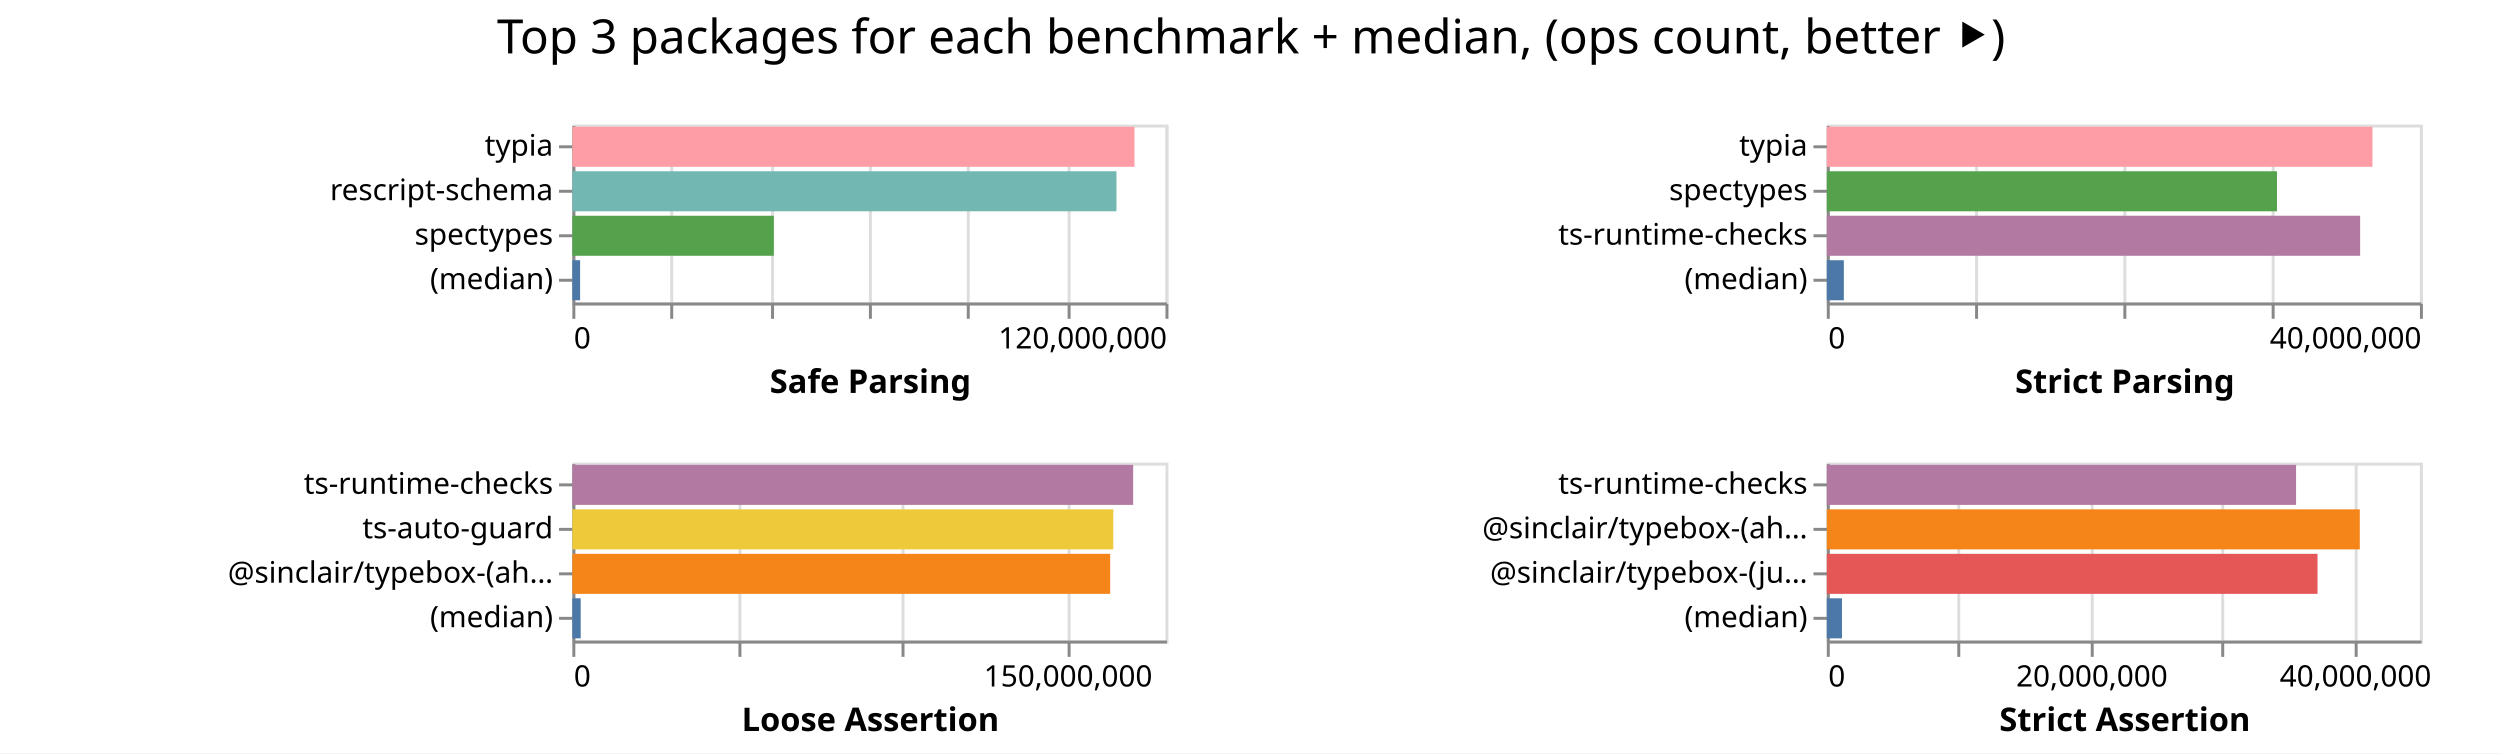
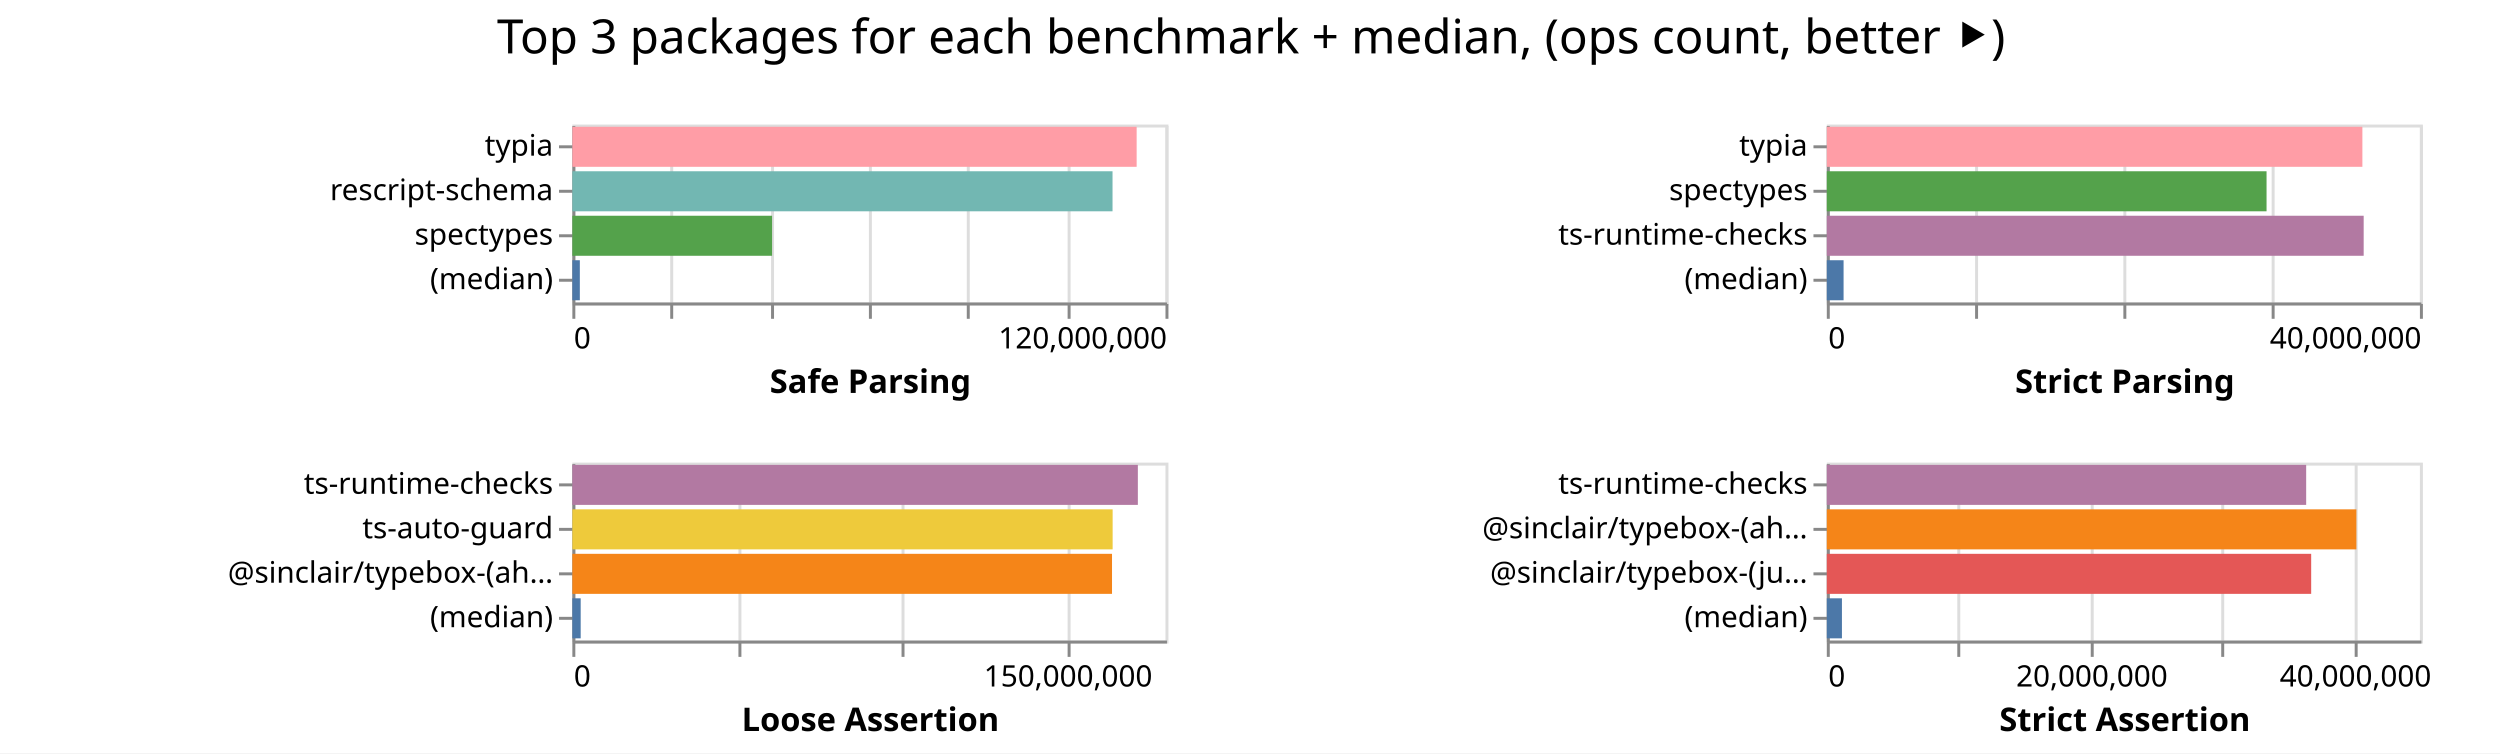
<svg xmlns="http://www.w3.org/2000/svg" width="843" height="254" class="marks">
  <path fill="#fff" d="M0 0h843v254H0z" />
  <g fill="none" stroke-miterlimit="10" aria-roledescription="group mark container" class="mark-group role-frame root">
    <path d="M193 42" aria-hidden="true" class="background" />
    <g aria-roledescription="group mark container" class="mark-group role-scope child__Safe_Parsing_group">
      <path stroke="#ddd" d="M193.5 42.5h200v60h-200Z" aria-hidden="true" class="background" />
      <g aria-hidden="true" class="mark-group role-axis">
        <path d="M193.5 102.5" aria-hidden="true" class="background" pointer-events="none" />
        <g stroke="#ddd" class="mark-rule role-axis-grid" pointer-events="none">
          <path d="M193.5 102.5v-60M226.5 102.5v-60M260.5 102.5v-60M293.5 102.5v-60M326.5 102.5v-60M360.5 102.5v-60M393.5 102.5v-60" />
        </g>
      </g>
      <g aria-label="X-axis titled 'Safe Parsing' for a linear scale with values from 0 to 120,000,000" aria-roledescription="axis" class="mark-group role-axis" pointer-events="none">
        <path d="M193.5 102.5" aria-hidden="true" class="background" />
        <g stroke="#888" class="mark-rule role-axis-tick">
          <path d="M193.5 102.5v5M226.5 102.5v5M260.5 102.5v5M293.5 102.5v5M326.5 102.5v5M360.5 102.5v5M393.5 102.5v5" />
        </g>
        <g fill="#000" class="mark-text role-axis-label" font-family="sans-serif" font-size="10">
          <text transform="translate(193.5 117.5)">0</text>
          <text text-anchor="end" transform="translate(393.5 117.5)">120,000,000</text>
        </g>
        <path stroke="#888" d="M193.5 102.5h200" class="mark-rule role-axis-domain" />
        <text fill="#000" class="mark-text role-axis-title" font-family="sans-serif" font-size="11" font-weight="bold" text-anchor="middle" transform="translate(293.5 132.5)">Safe Parsing</text>
      </g>
      <g aria-label="Y-axis for a discrete scale with 4 values: typia, rescript-schema, spectypes, (median)" aria-roledescription="axis" class="mark-group role-axis" pointer-events="none">
        <path d="M193.5 42.5" aria-hidden="true" class="background" />
        <g stroke="#888" class="mark-rule role-axis-tick">
          <path d="M193.5 49.5h-5M193.5 64.5h-5M193.5 79.5h-5M193.5 94.5h-5" />
        </g>
        <g fill="#000" class="mark-text role-axis-label" font-family="sans-serif" font-size="10" text-anchor="end">
          <text transform="translate(186.5 52.5)">typia</text>
          <text transform="translate(186.5 67.5)">rescript-schema</text>
          <text transform="translate(186.5 82.5)">spectypes</text>
          <text transform="translate(186.5 97.5)">(median)</text>
        </g>
        <path stroke="#888" d="M193.5 42.5v60" class="mark-rule role-axis-domain" />
      </g>
      <g aria-roledescription="rect mark container" class="mark-rect role-mark child__Safe_Parsing_marks">
-         <path fill="#ff9da6" d="M193 42.75h189.548v13.5H193Z" aria-label="Safe Parsing: 113729010; name: typia" aria-roledescription="bar" />
-         <path fill="#72b7b2" d="M193 57.75h183.467v13.5H193Z" aria-label="Safe Parsing: 110080457; name: rescript-schema" aria-roledescription="bar" />
-         <path fill="#54a24b" d="M193 72.75h67.935v13.5H193Z" aria-label="Safe Parsing: 40761138; name: spectypes" aria-roledescription="bar" />
-         <path fill="#4c78a8" d="M193 87.75h2.61v13.5H193Z" aria-label="Safe Parsing: 1565432; name: (median)" aria-roledescription="bar" />
+         <path fill="#ff9da6" d="M193 42.75h190.279v13.5H193Z" aria-label="Safe Parsing: 114167236; name: typia" aria-roledescription="bar" />
+         <path fill="#72b7b2" d="M193 57.75h182.146v13.5H193Z" aria-label="Safe Parsing: 109287618; name: rescript-schema" aria-roledescription="bar" />
+         <path fill="#54a24b" d="M193 72.75h67.348v13.5H193Z" aria-label="Safe Parsing: 40408505; name: spectypes" aria-roledescription="bar" />
+         <path fill="#4c78a8" d="M193 87.75h2.52v13.5H193Z" aria-label="Safe Parsing: 1511895; name: (median)" aria-roledescription="bar" />
      </g>
    </g>
    <g aria-roledescription="group mark container" class="mark-group role-scope child__Strict_Parsing_group">
      <path stroke="#ddd" d="M616.5 42.5h200v60h-200Z" aria-hidden="true" class="background" />
      <g aria-hidden="true" class="mark-group role-axis">
        <path d="M616.5 102.5" aria-hidden="true" class="background" pointer-events="none" />
        <g stroke="#ddd" class="mark-rule role-axis-grid" pointer-events="none">
          <path d="M616.5 102.5v-60M666.5 102.5v-60M716.5 102.5v-60M766.5 102.5v-60M816.5 102.5v-60" />
        </g>
      </g>
      <g aria-label="X-axis titled 'Strict Parsing' for a linear scale with values from 0 to 40,000,000" aria-roledescription="axis" class="mark-group role-axis" pointer-events="none">
        <path d="M616.5 102.5" aria-hidden="true" class="background" />
        <g stroke="#888" class="mark-rule role-axis-tick">
          <path d="M616.5 102.5v5M666.5 102.5v5M716.5 102.5v5M766.5 102.5v5M816.5 102.5v5" />
        </g>
        <g fill="#000" class="mark-text role-axis-label" font-family="sans-serif" font-size="10">
          <text transform="translate(616.5 117.5)">0</text>
          <text text-anchor="end" transform="translate(816.5 117.5)">40,000,000</text>
        </g>
        <path stroke="#888" d="M616.5 102.5h200" class="mark-rule role-axis-domain" />
        <text fill="#000" class="mark-text role-axis-title" font-family="sans-serif" font-size="11" font-weight="bold" text-anchor="middle" transform="translate(716.5 132.5)">Strict Parsing</text>
      </g>
      <g aria-label="Y-axis for a discrete scale with 4 values: typia, spectypes, ts-runtime-checks, (median)" aria-roledescription="axis" class="mark-group role-axis" pointer-events="none">
        <path d="M616.5 42.5" aria-hidden="true" class="background" />
        <g stroke="#888" class="mark-rule role-axis-tick">
          <path d="M616.5 49.5h-5M616.5 64.5h-5M616.5 79.5h-5M616.5 94.5h-5" />
        </g>
        <g fill="#000" class="mark-text role-axis-label" font-family="sans-serif" font-size="10" text-anchor="end">
          <text transform="translate(609.5 52.5)">typia</text>
          <text transform="translate(609.5 67.5)">spectypes</text>
          <text transform="translate(609.5 82.5)">ts-runtime-checks</text>
          <text transform="translate(609.5 97.5)">(median)</text>
        </g>
        <path stroke="#888" d="M616.5 42.5v60" class="mark-rule role-axis-domain" />
      </g>
      <g aria-roledescription="rect mark container" class="mark-rect role-mark child__Strict_Parsing_marks">
-         <path fill="#ff9da6" d="M616 42.75h183.985v13.5H616Z" aria-label="Strict Parsing: 36797066; name: typia" aria-roledescription="bar" />
-         <path fill="#54a24b" d="M616 57.75h151.8v13.5H616Z" aria-label="Strict Parsing: 30359942; name: spectypes" aria-roledescription="bar" />
-         <path fill="#b279a2" d="M616 72.75h179.84v13.5H616Z" aria-label="Strict Parsing: 35967938; name: ts-runtime-checks" aria-roledescription="bar" />
-         <path fill="#4c78a8" d="M616 87.75h5.74v13.5H616Z" aria-label="Strict Parsing: 1147833; name: (median)" aria-roledescription="bar" />
+         <path fill="#ff9da6" d="M616 42.75h180.595v13.5H616Z" aria-label="Strict Parsing: 36118921; name: typia" aria-roledescription="bar" />
+         <path fill="#54a24b" d="M616 57.75h148.281v13.5H616Z" aria-label="Strict Parsing: 29656197; name: spectypes" aria-roledescription="bar" />
+         <path fill="#b279a2" d="M616 72.75h181.032v13.5H616Z" aria-label="Strict Parsing: 36206439; name: ts-runtime-checks" aria-roledescription="bar" />
+         <path fill="#4c78a8" d="M616 87.75h5.655v13.5H616Z" aria-label="Strict Parsing: 1130967; name: (median)" aria-roledescription="bar" />
      </g>
    </g>
    <g aria-roledescription="group mark container" class="mark-group role-scope child__Loose_Assertion_group">
      <path stroke="#ddd" d="M193.5 156.5h200v60h-200Z" aria-hidden="true" class="background" />
      <g aria-hidden="true" class="mark-group role-axis">
        <path d="M193.5 216.5" aria-hidden="true" class="background" pointer-events="none" />
        <g stroke="#ddd" class="mark-rule role-axis-grid" pointer-events="none">
          <path d="M193.5 216.5v-60M249.5 216.5v-60M304.5 216.5v-60M360.5 216.5v-60" />
        </g>
      </g>
      <g aria-label="X-axis titled 'Loose Assertion' for a linear scale with values from 0 to 180,000,000" aria-roledescription="axis" class="mark-group role-axis" pointer-events="none">
        <path d="M193.5 216.5" aria-hidden="true" class="background" />
        <g stroke="#888" class="mark-rule role-axis-tick">
          <path d="M193.5 216.5v5M249.5 216.5v5M304.5 216.5v5M360.5 216.5v5" />
        </g>
        <g fill="#000" class="mark-text role-axis-label" font-family="sans-serif" font-size="10">
          <text transform="translate(193.5 231.5)">0</text>
          <text text-anchor="middle" transform="translate(360.167 231.5)">150,000,000</text>
        </g>
        <path stroke="#888" d="M193.5 216.5h200" class="mark-rule role-axis-domain" />
        <text fill="#000" class="mark-text role-axis-title" font-family="sans-serif" font-size="11" font-weight="bold" text-anchor="middle" transform="translate(293.5 246.5)">Loose Assertion</text>
      </g>
      <g aria-label="Y-axis for a discrete scale with 4 values: ts-runtime-checks, ts-auto-guard, @sinclair/typebox-(ahead-of-time), (median)" aria-roledescription="axis" class="mark-group role-axis" pointer-events="none">
        <path d="M193.5 156.5" aria-hidden="true" class="background" />
        <g stroke="#888" class="mark-rule role-axis-tick">
          <path d="M193.5 163.5h-5M193.5 178.5h-5M193.5 193.5h-5M193.5 208.5h-5" />
        </g>
        <g fill="#000" class="mark-text role-axis-label" font-family="sans-serif" font-size="10" text-anchor="end">
          <text transform="translate(186.5 166.5)">ts-runtime-checks</text>
          <text transform="translate(186.5 181.5)">ts-auto-guard</text>
          <text transform="translate(186.5 196.5)">@sinclair/typebox-(ah…</text>
          <text transform="translate(186.5 211.5)">(median)</text>
        </g>
        <path stroke="#888" d="M193.5 156.5v60" class="mark-rule role-axis-domain" />
      </g>
      <g aria-roledescription="rect mark container" class="mark-rect role-mark child__Loose_Assertion_marks">
-         <path fill="#b279a2" d="M193 156.75h189.105v13.5H193Z" aria-label="Loose Assertion: 170194579; name: ts-runtime-checks" aria-roledescription="bar" />
-         <path fill="#eeca3b" d="M193 171.75h182.398v13.5H193Z" aria-label="Loose Assertion: 164158575; name: ts-auto-guard" aria-roledescription="bar" />
-         <path fill="#f58518" d="M193 186.75h181.352v13.5H193Z" aria-label="Loose Assertion: 163216392; name: @sinclair/typebox-(ahead-of-time)" aria-roledescription="bar" />
-         <path fill="#4c78a8" d="M193 201.75h2.813v13.5H193Z" aria-label="Loose Assertion: 2531774; name: (median)" aria-roledescription="bar" />
+         <path fill="#b279a2" d="M193 156.75h190.685v13.5H193Z" aria-label="Loose Assertion: 171616348; name: ts-runtime-checks" aria-roledescription="bar" />
+         <path fill="#eeca3b" d="M193 171.75h182.18v13.5H193Z" aria-label="Loose Assertion: 163962406; name: ts-auto-guard" aria-roledescription="bar" />
+         <path fill="#f58518" d="M193 186.75h181.972v13.5H193Z" aria-label="Loose Assertion: 163775048; name: @sinclair/typebox-(ahead-of-time)" aria-roledescription="bar" />
+         <path fill="#4c78a8" d="M193 201.75h2.808v13.5H193Z" aria-label="Loose Assertion: 2526838.5; name: (median)" aria-roledescription="bar" />
      </g>
    </g>
    <g aria-roledescription="group mark container" class="mark-group role-scope child__Strict_Assertion_group">
      <path stroke="#ddd" d="M616.5 156.5h200v60h-200Z" aria-hidden="true" class="background" />
      <g aria-hidden="true" class="mark-group role-axis">
        <path d="M616.5 216.5" aria-hidden="true" class="background" pointer-events="none" />
        <g stroke="#ddd" class="mark-rule role-axis-grid" pointer-events="none">
          <path d="M616.5 216.5v-60M660.5 216.5v-60M705.5 216.5v-60M749.5 216.5v-60M794.5 216.5v-60" />
        </g>
      </g>
      <g aria-label="X-axis titled 'Strict Assertion' for a linear scale with values from 0 to 45,000,000" aria-roledescription="axis" class="mark-group role-axis" pointer-events="none">
        <path d="M616.5 216.5" aria-hidden="true" class="background" />
        <g stroke="#888" class="mark-rule role-axis-tick">
          <path d="M616.5 216.5v5M660.5 216.5v5M705.5 216.5v5M749.5 216.5v5M794.5 216.5v5" />
        </g>
        <g fill="#000" class="mark-text role-axis-label" font-family="sans-serif" font-size="10">
          <text transform="translate(616.5 231.5)">0</text>
          <text text-anchor="middle" transform="translate(705.389 231.5)">20,000,000</text>
          <text text-anchor="middle" transform="translate(794.278 231.5)">40,000,000</text>
        </g>
        <path stroke="#888" d="M616.5 216.5h200" class="mark-rule role-axis-domain" />
        <text fill="#000" class="mark-text role-axis-title" font-family="sans-serif" font-size="11" font-weight="bold" text-anchor="middle" transform="translate(716.5 246.5)">Strict Assertion</text>
      </g>
      <g aria-label="Y-axis for a discrete scale with 4 values: ts-runtime-checks, @sinclair/typebox-(ahead-of-time), @sinclair/typebox-(just-in-time), (median)" aria-roledescription="axis" class="mark-group role-axis" pointer-events="none">
        <path d="M616.5 156.5" aria-hidden="true" class="background" />
        <g stroke="#888" class="mark-rule role-axis-tick">
          <path d="M616.5 163.5h-5M616.5 178.5h-5M616.5 193.5h-5M616.5 208.5h-5" />
        </g>
        <g fill="#000" class="mark-text role-axis-label" font-family="sans-serif" font-size="10" text-anchor="end">
          <text transform="translate(609.5 166.5)">ts-runtime-checks</text>
          <text transform="translate(609.5 181.5)">@sinclair/typebox-(ah…</text>
          <text transform="translate(609.5 196.5)">@sinclair/typebox-(ju…</text>
          <text transform="translate(609.5 211.5)">(median)</text>
        </g>
        <path stroke="#888" d="M616.5 156.5v60" class="mark-rule role-axis-domain" />
      </g>
      <g aria-roledescription="rect mark container" class="mark-rect role-mark child__Strict_Assertion_marks">
-         <path fill="#b279a2" d="M616 156.75h158.233v13.5H616Z" aria-label="Strict Assertion: 35602336; name: ts-runtime-checks" aria-roledescription="bar" />
-         <path fill="#f58518" d="M616 171.75h179.723v13.5H616Z" aria-label="Strict Assertion: 40437720; name: @sinclair/typebox-(ahead-of-time)" aria-roledescription="bar" />
-         <path fill="#e45756" d="M616 186.75h165.467v13.5H616Z" aria-label="Strict Assertion: 37230179; name: @sinclair/typebox-(just-in-time)" aria-roledescription="bar" />
-         <path fill="#4c78a8" d="M616 201.75h5.11v13.5H616Z" aria-label="Strict Assertion: 1149732; name: (median)" aria-roledescription="bar" />
+         <path fill="#b279a2" d="M616 156.75h161.64v13.5H616Z" aria-label="Strict Assertion: 36369053; name: ts-runtime-checks" aria-roledescription="bar" />
+         <path fill="#f58518" d="M616 171.75h178.57v13.5H616Z" aria-label="Strict Assertion: 40178276; name: @sinclair/typebox-(ahead-of-time)" aria-roledescription="bar" />
+         <path fill="#e45756" d="M616 186.75h163.33v13.5H616Z" aria-label="Strict Assertion: 36749455; name: @sinclair/typebox-(just-in-time)" aria-roledescription="bar" />
+         <path fill="#4c78a8" d="M616 201.75h5.1v13.5H616Z" aria-label="Strict Assertion: 1147460; name: (median)" aria-roledescription="bar" />
      </g>
    </g>
    <g class="mark-group role-title">
      <path d="M421.889 5" aria-hidden="true" class="background" pointer-events="none" />
      <text fill="#000" aria-label="Title text 'Top 3 packages for each benchmark + median, (ops count, better ⯈)'" aria-roledescription="title" class="mark-text role-title-text" font-family="sans-serif" font-size="16" pointer-events="none" text-anchor="middle" transform="translate(421.889 18)">Top 3 packages for each benchmark + median, (ops count, better ⯈)</text>
    </g>
  </g>
</svg>
